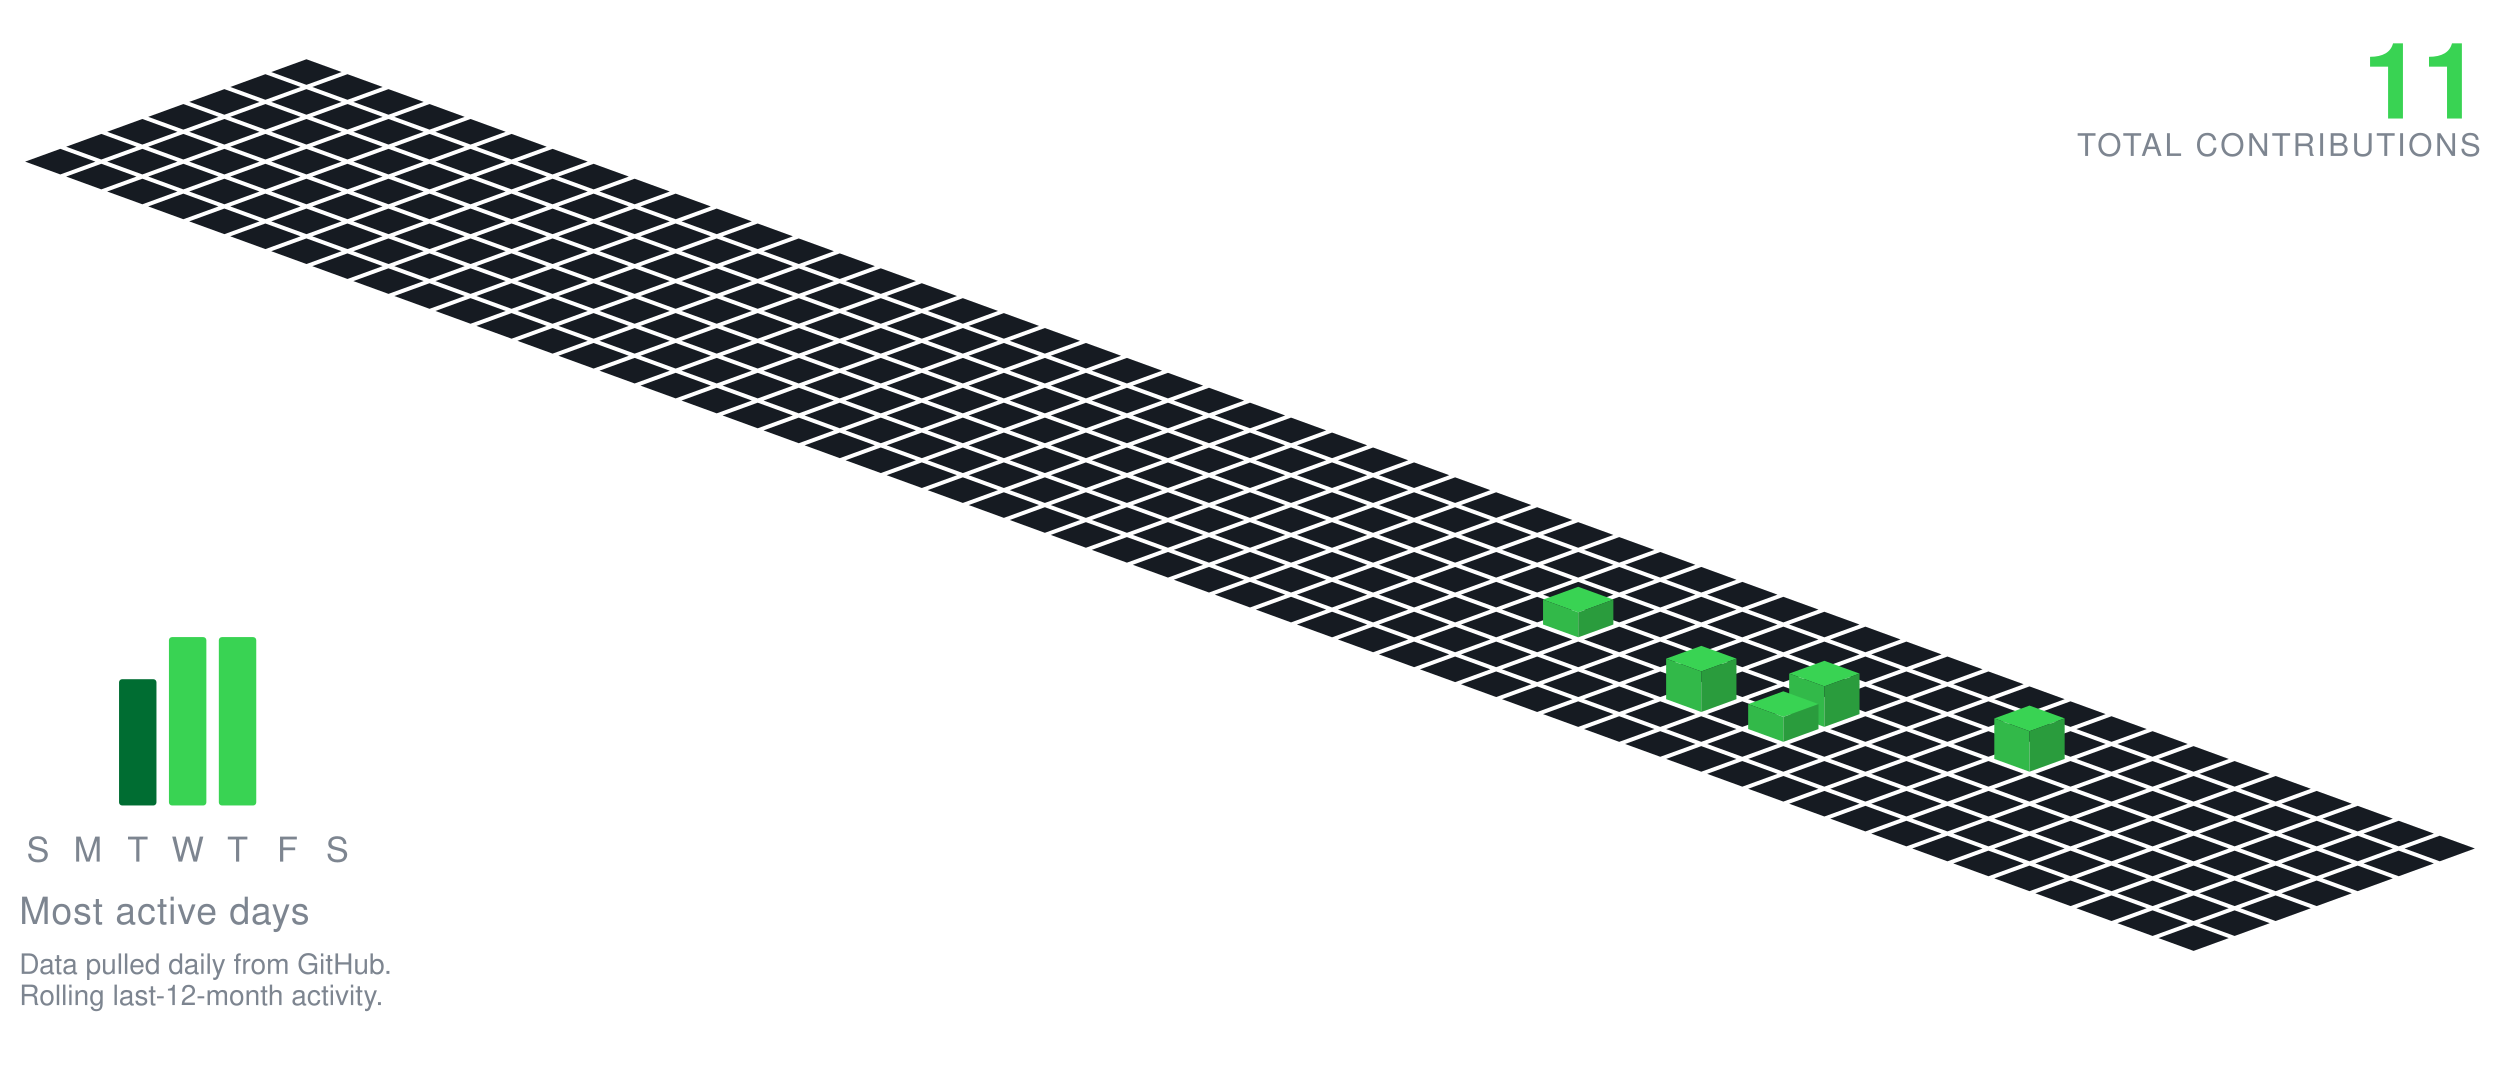
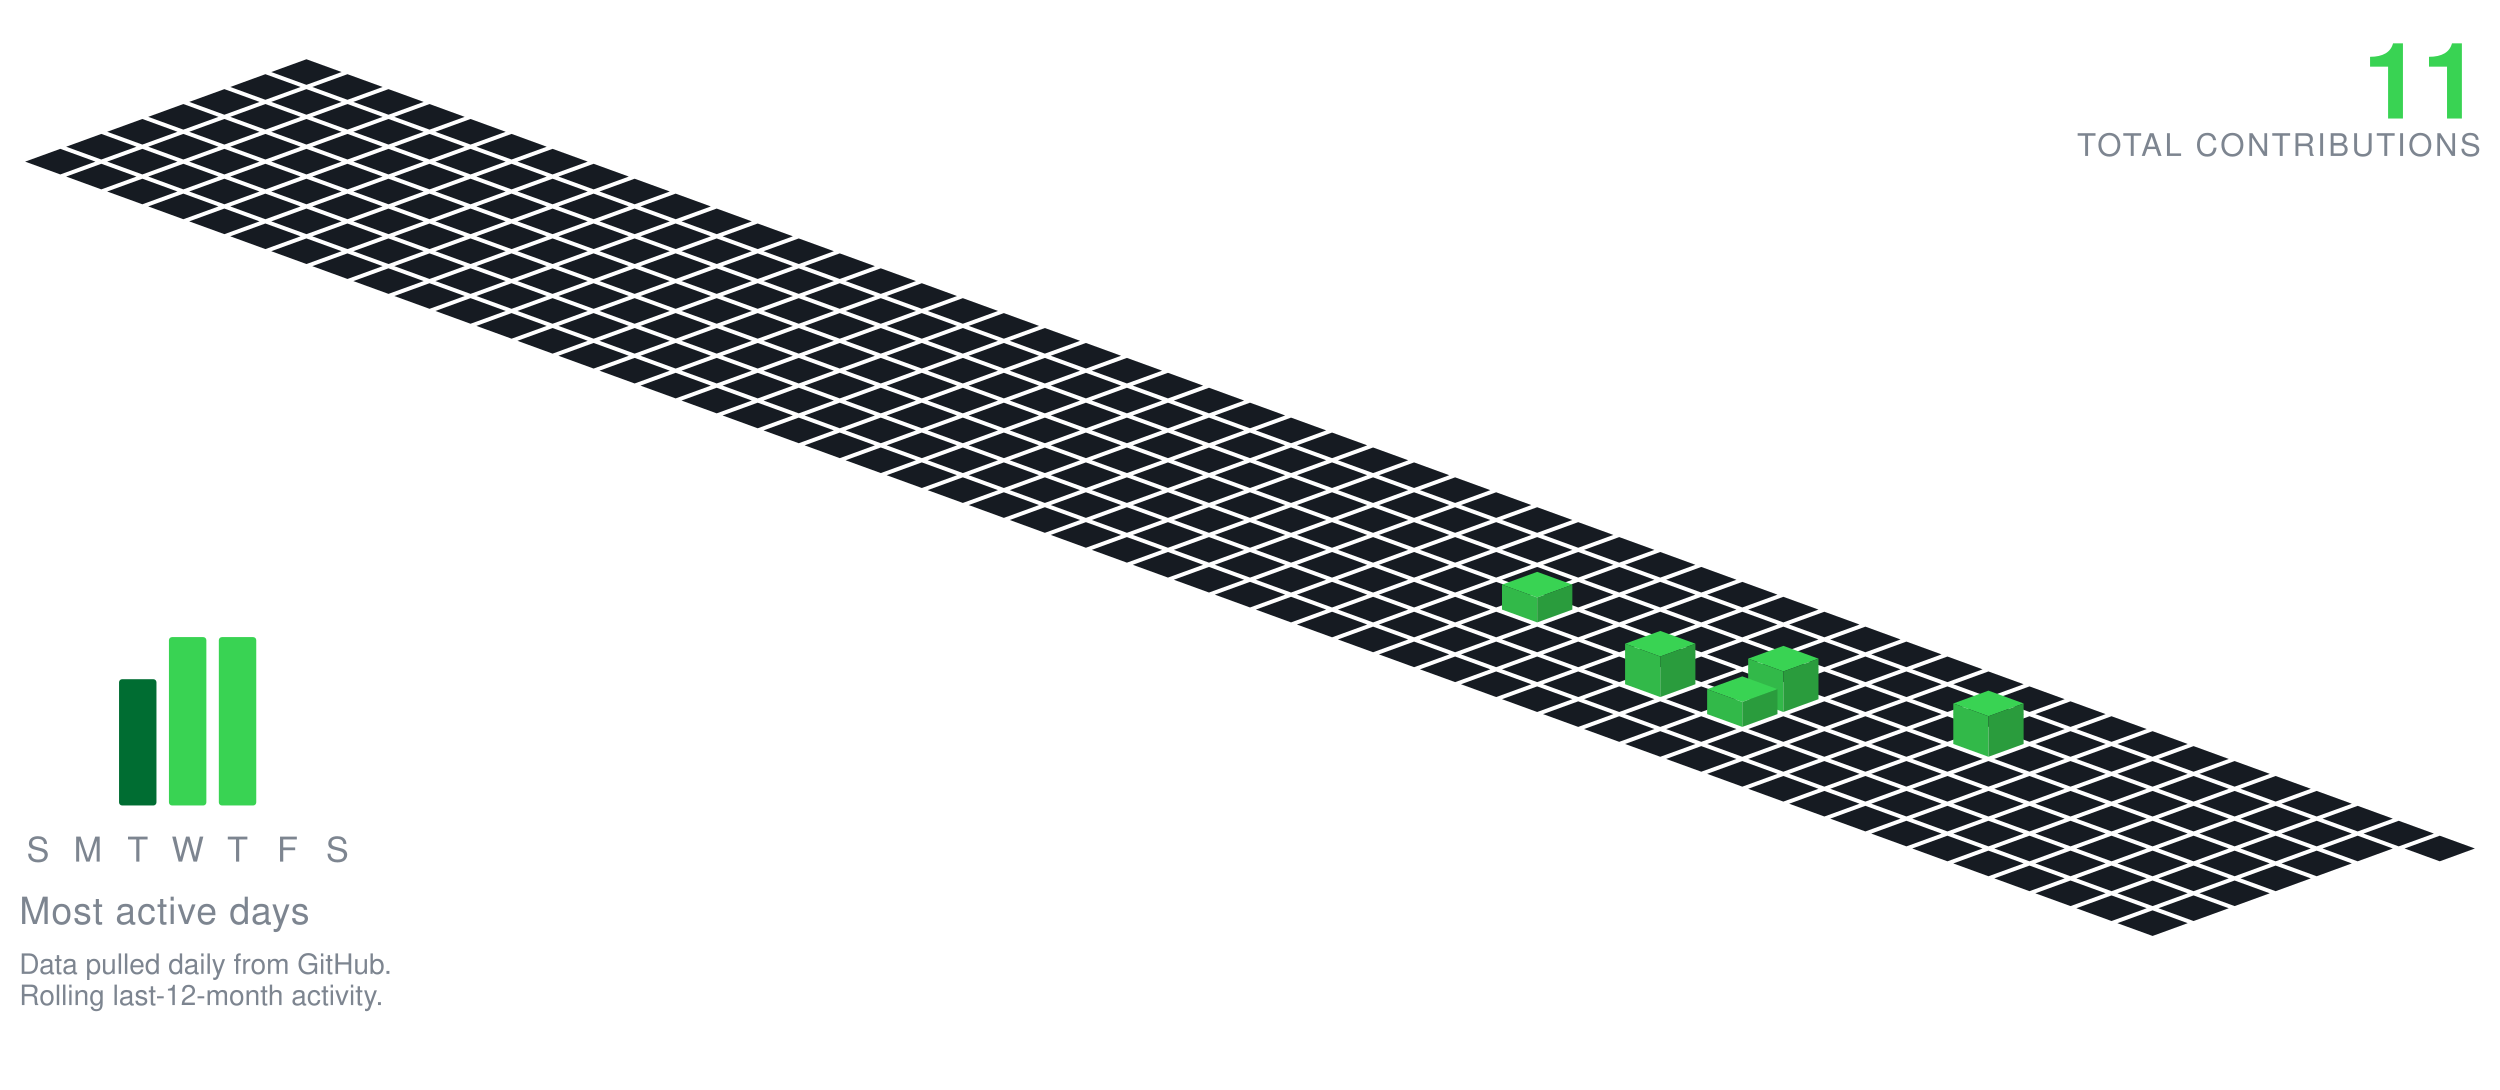
<svg xmlns="http://www.w3.org/2000/svg" viewBox="-98.09 -19.00 801.34 349.30" width="801" height="349">
  <polygon points="0.00,0.00 11.28,4.10 0.00,8.21 -11.28,4.10" fill="#161b22" />
  <polygon points="-13.16,4.79 -1.88,8.89 -13.16,13.00 -24.43,8.89" fill="#161b22" />
  <polygon points="13.16,4.79 24.43,8.89 13.16,13.00 1.88,8.89" fill="#161b22" />
  <polygon points="-26.31,9.58 -15.04,13.68 -26.31,17.79 -37.59,13.68" fill="#161b22" />
  <polygon points="0.00,9.58 11.28,13.68 0.00,17.79 -11.28,13.68" fill="#161b22" />
  <polygon points="26.31,9.58 37.59,13.68 26.31,17.79 15.04,13.68" fill="#161b22" />
  <polygon points="-39.47,14.36 -28.19,18.47 -39.47,22.57 -50.74,18.47" fill="#161b22" />
  <polygon points="-13.16,14.36 -1.88,18.47 -13.16,22.57 -24.43,18.47" fill="#161b22" />
  <polygon points="13.16,14.36 24.43,18.47 13.16,22.57 1.88,18.47" fill="#161b22" />
  <polygon points="39.47,14.36 50.74,18.47 39.47,22.57 28.19,18.47" fill="#161b22" />
  <polygon points="-52.62,19.15 -41.35,23.26 -52.62,27.36 -63.90,23.26" fill="#161b22" />
  <polygon points="-26.31,19.15 -15.04,23.26 -26.31,27.36 -37.59,23.26" fill="#161b22" />
  <polygon points="0.00,19.15 11.28,23.26 0.00,27.36 -11.28,23.26" fill="#161b22" />
  <polygon points="26.31,19.15 37.59,23.26 26.31,27.36 15.04,23.26" fill="#161b22" />
  <polygon points="52.62,19.15 63.90,23.26 52.62,27.36 41.35,23.26" fill="#161b22" />
  <polygon points="-65.78,23.94 -54.50,28.05 -65.78,32.15 -77.05,28.05" fill="#161b22" />
  <polygon points="-39.47,23.94 -28.19,28.05 -39.47,32.15 -50.74,28.05" fill="#161b22" />
  <polygon points="-13.16,23.94 -1.88,28.05 -13.16,32.15 -24.43,28.05" fill="#161b22" />
  <polygon points="13.16,23.94 24.43,28.05 13.16,32.15 1.88,28.05" fill="#161b22" />
  <polygon points="39.47,23.94 50.74,28.05 39.47,32.15 28.19,28.05" fill="#161b22" />
  <polygon points="65.78,23.94 77.05,28.05 65.78,32.15 54.50,28.05" fill="#161b22" />
  <polygon points="-78.93,28.73 -67.66,32.83 -78.93,36.94 -90.21,32.83" fill="#161b22" />
  <polygon points="-52.62,28.73 -41.35,32.83 -52.62,36.94 -63.90,32.83" fill="#161b22" />
  <polygon points="-26.31,28.73 -15.04,32.83 -26.31,36.94 -37.59,32.83" fill="#161b22" />
  <polygon points="0.00,28.73 11.28,32.83 0.00,36.94 -11.28,32.83" fill="#161b22" />
  <polygon points="26.31,28.73 37.59,32.83 26.31,36.94 15.04,32.83" fill="#161b22" />
  <polygon points="52.62,28.73 63.90,32.83 52.62,36.94 41.35,32.83" fill="#161b22" />
  <polygon points="78.93,28.73 90.21,32.83 78.93,36.94 67.66,32.83" fill="#161b22" />
  <polygon points="-65.78,33.52 -54.50,37.62 -65.78,41.73 -77.05,37.62" fill="#161b22" />
  <polygon points="-39.47,33.52 -28.19,37.62 -39.47,41.73 -50.74,37.62" fill="#161b22" />
  <polygon points="-13.16,33.52 -1.88,37.62 -13.16,41.73 -24.43,37.62" fill="#161b22" />
  <polygon points="13.16,33.52 24.43,37.62 13.16,41.73 1.88,37.62" fill="#161b22" />
  <polygon points="39.47,33.52 50.74,37.62 39.47,41.73 28.19,37.62" fill="#161b22" />
  <polygon points="65.78,33.52 77.05,37.62 65.78,41.73 54.50,37.62" fill="#161b22" />
  <polygon points="92.09,33.52 103.37,37.62 92.09,41.73 80.81,37.62" fill="#161b22" />
  <polygon points="-52.62,38.31 -41.35,42.41 -52.62,46.51 -63.90,42.41" fill="#161b22" />
  <polygon points="-26.31,38.31 -15.04,42.41 -26.31,46.51 -37.59,42.41" fill="#161b22" />
  <polygon points="0.00,38.31 11.28,42.41 0.00,46.51 -11.28,42.41" fill="#161b22" />
  <polygon points="26.31,38.31 37.59,42.41 26.31,46.51 15.04,42.41" fill="#161b22" />
  <polygon points="52.62,38.31 63.90,42.41 52.62,46.51 41.35,42.41" fill="#161b22" />
  <polygon points="78.93,38.31 90.21,42.41 78.93,46.51 67.66,42.41" fill="#161b22" />
  <polygon points="105.25,38.31 116.52,42.41 105.25,46.51 93.97,42.41" fill="#161b22" />
  <polygon points="-39.47,43.09 -28.19,47.20 -39.47,51.30 -50.74,47.20" fill="#161b22" />
  <polygon points="-13.16,43.09 -1.88,47.20 -13.16,51.30 -24.43,47.20" fill="#161b22" />
  <polygon points="13.16,43.09 24.43,47.20 13.16,51.30 1.88,47.20" fill="#161b22" />
  <polygon points="39.47,43.09 50.74,47.20 39.47,51.30 28.19,47.20" fill="#161b22" />
  <polygon points="65.78,43.09 77.05,47.20 65.78,51.30 54.50,47.20" fill="#161b22" />
  <polygon points="92.09,43.09 103.37,47.20 92.09,51.30 80.81,47.20" fill="#161b22" />
  <polygon points="118.40,43.09 129.68,47.20 118.40,51.30 107.12,47.20" fill="#161b22" />
  <polygon points="-26.31,47.88 -15.04,51.99 -26.31,56.09 -37.59,51.99" fill="#161b22" />
  <polygon points="0.00,47.88 11.28,51.99 0.00,56.09 -11.28,51.99" fill="#161b22" />
  <polygon points="26.31,47.88 37.59,51.99 26.31,56.09 15.04,51.99" fill="#161b22" />
  <polygon points="52.62,47.88 63.90,51.99 52.62,56.09 41.35,51.99" fill="#161b22" />
  <polygon points="78.93,47.88 90.21,51.99 78.93,56.09 67.66,51.99" fill="#161b22" />
  <polygon points="105.25,47.88 116.52,51.99 105.25,56.09 93.97,51.99" fill="#161b22" />
  <polygon points="131.56,47.88 142.83,51.99 131.56,56.09 120.28,51.99" fill="#161b22" />
  <polygon points="-13.16,52.67 -1.88,56.78 -13.16,60.88 -24.43,56.78" fill="#161b22" />
  <polygon points="13.16,52.67 24.43,56.78 13.16,60.88 1.88,56.78" fill="#161b22" />
  <polygon points="39.47,52.67 50.74,56.78 39.47,60.88 28.19,56.78" fill="#161b22" />
  <polygon points="65.78,52.67 77.05,56.78 65.78,60.88 54.50,56.78" fill="#161b22" />
  <polygon points="92.09,52.67 103.37,56.78 92.09,60.88 80.81,56.78" fill="#161b22" />
  <polygon points="118.40,52.67 129.68,56.78 118.40,60.88 107.12,56.78" fill="#161b22" />
  <polygon points="144.71,52.67 155.99,56.78 144.71,60.88 133.44,56.78" fill="#161b22" />
  <polygon points="0.00,57.46 11.28,61.56 0.00,65.67 -11.28,61.56" fill="#161b22" />
  <polygon points="26.31,57.46 37.59,61.56 26.31,65.67 15.04,61.56" fill="#161b22" />
  <polygon points="52.62,57.46 63.90,61.56 52.62,65.67 41.35,61.56" fill="#161b22" />
  <polygon points="78.93,57.46 90.21,61.56 78.93,65.67 67.66,61.56" fill="#161b22" />
  <polygon points="105.25,57.46 116.52,61.56 105.25,65.67 93.97,61.56" fill="#161b22" />
  <polygon points="131.56,57.46 142.83,61.56 131.56,65.67 120.28,61.56" fill="#161b22" />
  <polygon points="157.87,57.46 169.14,61.56 157.87,65.67 146.59,61.56" fill="#161b22" />
  <polygon points="13.16,62.25 24.43,66.35 13.16,70.46 1.88,66.35" fill="#161b22" />
  <polygon points="39.47,62.25 50.74,66.35 39.47,70.46 28.19,66.35" fill="#161b22" />
  <polygon points="65.78,62.25 77.05,66.35 65.78,70.46 54.50,66.35" fill="#161b22" />
  <polygon points="92.09,62.25 103.37,66.35 92.09,70.46 80.81,66.35" fill="#161b22" />
  <polygon points="118.40,62.25 129.68,66.35 118.40,70.46 107.12,66.35" fill="#161b22" />
  <polygon points="144.71,62.25 155.99,66.35 144.71,70.46 133.44,66.35" fill="#161b22" />
  <polygon points="171.02,62.25 182.30,66.35 171.02,70.46 159.75,66.35" fill="#161b22" />
  <polygon points="26.31,67.04 37.59,71.14 26.31,75.24 15.04,71.14" fill="#161b22" />
  <polygon points="52.62,67.04 63.90,71.14 52.62,75.24 41.35,71.14" fill="#161b22" />
  <polygon points="78.93,67.04 90.21,71.14 78.93,75.24 67.66,71.14" fill="#161b22" />
  <polygon points="105.25,67.04 116.52,71.14 105.25,75.24 93.97,71.14" fill="#161b22" />
  <polygon points="131.56,67.04 142.83,71.14 131.56,75.24 120.28,71.14" fill="#161b22" />
  <polygon points="157.87,67.04 169.14,71.14 157.87,75.24 146.59,71.14" fill="#161b22" />
  <polygon points="184.18,67.04 195.46,71.14 184.18,75.24 172.90,71.14" fill="#161b22" />
  <polygon points="39.47,71.82 50.74,75.93 39.47,80.03 28.19,75.93" fill="#161b22" />
  <polygon points="65.78,71.82 77.05,75.93 65.78,80.03 54.50,75.93" fill="#161b22" />
  <polygon points="92.09,71.82 103.37,75.93 92.09,80.03 80.81,75.93" fill="#161b22" />
  <polygon points="118.40,71.82 129.68,75.93 118.40,80.03 107.12,75.93" fill="#161b22" />
  <polygon points="144.71,71.82 155.99,75.93 144.71,80.03 133.44,75.93" fill="#161b22" />
  <polygon points="171.02,71.82 182.30,75.93 171.02,80.03 159.75,75.93" fill="#161b22" />
  <polygon points="197.34,71.82 208.61,75.93 197.34,80.03 186.06,75.93" fill="#161b22" />
  <polygon points="52.62,76.61 63.90,80.72 52.62,84.82 41.35,80.72" fill="#161b22" />
  <polygon points="78.93,76.61 90.21,80.72 78.93,84.82 67.66,80.72" fill="#161b22" />
  <polygon points="105.25,76.61 116.52,80.72 105.25,84.82 93.97,80.72" fill="#161b22" />
  <polygon points="131.56,76.61 142.83,80.72 131.56,84.82 120.28,80.72" fill="#161b22" />
  <polygon points="157.87,76.61 169.14,80.72 157.87,84.82 146.59,80.72" fill="#161b22" />
  <polygon points="184.18,76.61 195.46,80.72 184.18,84.82 172.90,80.72" fill="#161b22" />
  <polygon points="210.49,76.61 221.77,80.72 210.49,84.82 199.21,80.72" fill="#161b22" />
  <polygon points="65.78,81.40 77.05,85.51 65.78,89.61 54.50,85.51" fill="#161b22" />
  <polygon points="92.09,81.40 103.37,85.51 92.09,89.61 80.81,85.51" fill="#161b22" />
  <polygon points="118.40,81.40 129.68,85.51 118.40,89.61 107.12,85.51" fill="#161b22" />
  <polygon points="144.71,81.40 155.99,85.51 144.71,89.61 133.44,85.51" fill="#161b22" />
  <polygon points="171.02,81.40 182.30,85.51 171.02,89.61 159.75,85.51" fill="#161b22" />
  <polygon points="197.34,81.40 208.61,85.51 197.34,89.61 186.06,85.51" fill="#161b22" />
  <polygon points="223.65,81.40 234.92,85.51 223.65,89.61 212.37,85.51" fill="#161b22" />
  <polygon points="78.93,86.19 90.21,90.29 78.93,94.40 67.66,90.29" fill="#161b22" />
  <polygon points="105.25,86.19 116.52,90.29 105.25,94.40 93.97,90.29" fill="#161b22" />
  <polygon points="131.56,86.19 142.83,90.29 131.56,94.40 120.28,90.29" fill="#161b22" />
  <polygon points="157.87,86.19 169.14,90.29 157.87,94.40 146.59,90.29" fill="#161b22" />
  <polygon points="184.18,86.19 195.46,90.29 184.18,94.40 172.90,90.29" fill="#161b22" />
  <polygon points="210.49,86.19 221.77,90.29 210.49,94.40 199.21,90.29" fill="#161b22" />
  <polygon points="236.80,86.19 248.08,90.29 236.80,94.40 225.53,90.29" fill="#161b22" />
  <polygon points="92.09,90.98 103.37,95.08 92.09,99.19 80.81,95.08" fill="#161b22" />
  <polygon points="118.40,90.98 129.68,95.08 118.40,99.19 107.12,95.08" fill="#161b22" />
  <polygon points="144.71,90.98 155.99,95.08 144.71,99.19 133.44,95.08" fill="#161b22" />
  <polygon points="171.02,90.98 182.30,95.08 171.02,99.19 159.75,95.08" fill="#161b22" />
  <polygon points="197.34,90.98 208.61,95.08 197.34,99.19 186.06,95.08" fill="#161b22" />
  <polygon points="223.65,90.98 234.92,95.08 223.65,99.19 212.37,95.08" fill="#161b22" />
  <polygon points="249.96,90.98 261.23,95.08 249.96,99.19 238.68,95.08" fill="#161b22" />
  <polygon points="105.25,95.77 116.52,99.87 105.25,103.97 93.97,99.87" fill="#161b22" />
  <polygon points="131.56,95.77 142.83,99.87 131.56,103.97 120.28,99.87" fill="#161b22" />
  <polygon points="157.87,95.77 169.14,99.87 157.87,103.97 146.59,99.87" fill="#161b22" />
  <polygon points="184.18,95.77 195.46,99.87 184.18,103.97 172.90,99.87" fill="#161b22" />
  <polygon points="210.49,95.77 221.77,99.87 210.49,103.97 199.21,99.87" fill="#161b22" />
  <polygon points="236.80,95.77 248.08,99.87 236.80,103.97 225.53,99.87" fill="#161b22" />
  <polygon points="263.11,95.77 274.39,99.87 263.11,103.97 251.84,99.87" fill="#161b22" />
  <polygon points="118.40,100.55 129.68,104.66 118.40,108.76 107.12,104.66" fill="#161b22" />
  <polygon points="144.71,100.55 155.99,104.66 144.71,108.76 133.44,104.66" fill="#161b22" />
  <polygon points="171.02,100.55 182.30,104.66 171.02,108.76 159.75,104.66" fill="#161b22" />
  <polygon points="197.34,100.55 208.61,104.66 197.34,108.76 186.06,104.66" fill="#161b22" />
  <polygon points="223.65,100.55 234.92,104.66 223.65,108.76 212.37,104.66" fill="#161b22" />
  <polygon points="249.96,100.55 261.23,104.66 249.96,108.76 238.68,104.66" fill="#161b22" />
  <polygon points="276.27,100.55 287.55,104.66 276.27,108.76 264.99,104.66" fill="#161b22" />
  <polygon points="131.56,105.34 142.83,109.45 131.56,113.55 120.28,109.45" fill="#161b22" />
  <polygon points="157.87,105.34 169.14,109.45 157.87,113.55 146.59,109.45" fill="#161b22" />
  <polygon points="184.18,105.34 195.46,109.45 184.18,113.55 172.90,109.45" fill="#161b22" />
  <polygon points="210.49,105.34 221.77,109.45 210.49,113.55 199.21,109.45" fill="#161b22" />
  <polygon points="236.80,105.34 248.08,109.45 236.80,113.55 225.53,109.45" fill="#161b22" />
  <polygon points="263.11,105.34 274.39,109.45 263.11,113.55 251.84,109.45" fill="#161b22" />
  <polygon points="289.43,105.34 300.70,109.45 289.43,113.55 278.15,109.45" fill="#161b22" />
  <polygon points="144.71,110.13 155.99,114.23 144.71,118.34 133.44,114.23" fill="#161b22" />
  <polygon points="171.02,110.13 182.30,114.23 171.02,118.34 159.75,114.23" fill="#161b22" />
  <polygon points="197.34,110.13 208.61,114.23 197.34,118.34 186.06,114.23" fill="#161b22" />
  <polygon points="223.65,110.13 234.92,114.23 223.65,118.34 212.37,114.23" fill="#161b22" />
  <polygon points="249.96,110.13 261.23,114.23 249.96,118.34 238.68,114.23" fill="#161b22" />
  <polygon points="276.27,110.13 287.55,114.23 276.27,118.34 264.99,114.23" fill="#161b22" />
  <polygon points="302.58,110.13 313.86,114.23 302.58,118.34 291.30,114.23" fill="#161b22" />
  <polygon points="157.87,114.92 169.14,119.02 157.87,123.13 146.59,119.02" fill="#161b22" />
  <polygon points="184.18,114.92 195.46,119.02 184.18,123.13 172.90,119.02" fill="#161b22" />
  <polygon points="210.49,114.92 221.77,119.02 210.49,123.13 199.21,119.02" fill="#161b22" />
  <polygon points="236.80,114.92 248.08,119.02 236.80,123.13 225.53,119.02" fill="#161b22" />
  <polygon points="263.11,114.92 274.39,119.02 263.11,123.13 251.84,119.02" fill="#161b22" />
  <polygon points="289.43,114.92 300.70,119.02 289.43,123.13 278.15,119.02" fill="#161b22" />
  <polygon points="315.74,114.92 327.01,119.02 315.74,123.13 304.46,119.02" fill="#161b22" />
  <polygon points="171.02,119.71 182.30,123.81 171.02,127.92 159.75,123.81" fill="#161b22" />
  <polygon points="197.34,119.71 208.61,123.81 197.34,127.92 186.06,123.81" fill="#161b22" />
  <polygon points="223.65,119.71 234.92,123.81 223.65,127.92 212.37,123.81" fill="#161b22" />
  <polygon points="249.96,119.71 261.23,123.81 249.96,127.92 238.68,123.81" fill="#161b22" />
  <polygon points="276.27,119.71 287.55,123.81 276.27,127.92 264.99,123.81" fill="#161b22" />
  <polygon points="302.58,119.71 313.86,123.81 302.58,127.92 291.30,123.81" fill="#161b22" />
  <polygon points="328.89,119.71 340.17,123.81 328.89,127.92 317.62,123.81" fill="#161b22" />
  <polygon points="184.18,124.50 195.46,128.60 184.18,132.70 172.90,128.60" fill="#161b22" />
  <polygon points="210.49,124.50 221.77,128.60 210.49,132.70 199.21,128.60" fill="#161b22" />
  <polygon points="236.80,124.50 248.08,128.60 236.80,132.70 225.53,128.60" fill="#161b22" />
  <polygon points="263.11,124.50 274.39,128.60 263.11,132.70 251.84,128.60" fill="#161b22" />
  <polygon points="289.43,124.50 300.70,128.60 289.43,132.70 278.15,128.60" fill="#161b22" />
  <polygon points="315.74,124.50 327.01,128.60 315.74,132.70 304.46,128.60" fill="#161b22" />
  <polygon points="342.05,124.50 353.32,128.60 342.05,132.70 330.77,128.60" fill="#161b22" />
  <polygon points="197.34,129.28 208.61,133.39 197.34,137.49 186.06,133.39" fill="#161b22" />
  <polygon points="223.65,129.28 234.92,133.39 223.65,137.49 212.37,133.39" fill="#161b22" />
  <polygon points="249.96,129.28 261.23,133.39 249.96,137.49 238.68,133.39" fill="#161b22" />
  <polygon points="276.27,129.28 287.55,133.39 276.27,137.49 264.99,133.39" fill="#161b22" />
  <polygon points="302.58,129.28 313.86,133.39 302.58,137.49 291.30,133.39" fill="#161b22" />
  <polygon points="328.89,129.28 340.17,133.39 328.89,137.49 317.62,133.39" fill="#161b22" />
  <polygon points="355.20,129.28 366.48,133.39 355.20,137.49 343.93,133.39" fill="#161b22" />
  <polygon points="210.49,134.07 221.77,138.18 210.49,142.28 199.21,138.18" fill="#161b22" />
  <polygon points="236.80,134.07 248.08,138.18 236.80,142.28 225.53,138.18" fill="#161b22" />
  <polygon points="263.11,134.07 274.39,138.18 263.11,142.28 251.84,138.18" fill="#161b22" />
  <polygon points="289.43,134.07 300.70,138.18 289.43,142.28 278.15,138.18" fill="#161b22" />
  <polygon points="315.74,134.07 327.01,138.18 315.74,142.28 304.46,138.18" fill="#161b22" />
  <polygon points="342.05,134.07 353.32,138.18 342.05,142.28 330.77,138.18" fill="#161b22" />
  <polygon points="368.36,134.07 379.64,138.18 368.36,142.28 357.08,138.18" fill="#161b22" />
  <polygon points="223.65,138.86 234.92,142.96 223.65,147.07 212.37,142.96" fill="#161b22" />
  <polygon points="249.96,138.86 261.23,142.96 249.96,147.07 238.68,142.96" fill="#161b22" />
  <polygon points="276.27,138.86 287.55,142.96 276.27,147.07 264.99,142.96" fill="#161b22" />
  <polygon points="302.58,138.86 313.86,142.96 302.58,147.07 291.30,142.96" fill="#161b22" />
  <polygon points="328.89,138.86 340.17,142.96 328.89,147.07 317.62,142.96" fill="#161b22" />
  <polygon points="355.20,138.86 366.48,142.96 355.20,147.07 343.93,142.96" fill="#161b22" />
  <polygon points="381.52,138.86 392.79,142.96 381.52,147.07 370.24,142.96" fill="#161b22" />
  <polygon points="236.80,143.65 248.08,147.75 236.80,151.86 225.53,147.75" fill="#161b22" />
  <polygon points="263.11,143.65 274.39,147.75 263.11,151.86 251.84,147.75" fill="#161b22" />
  <polygon points="289.43,143.65 300.70,147.75 289.43,151.86 278.15,147.75" fill="#161b22" />
  <polygon points="315.74,143.65 327.01,147.75 315.74,151.86 304.46,147.75" fill="#161b22" />
  <polygon points="342.05,143.65 353.32,147.75 342.05,151.86 330.77,147.75" fill="#161b22" />
  <polygon points="368.36,143.65 379.64,147.75 368.36,151.86 357.08,147.75" fill="#161b22" />
  <polygon points="394.67,143.65 405.95,147.75 394.67,151.86 383.39,147.75" fill="#161b22" />
  <polygon points="249.96,148.44 261.23,152.54 249.96,156.65 238.68,152.54" fill="#161b22" />
  <polygon points="276.27,148.44 287.55,152.54 276.27,156.65 264.99,152.54" fill="#161b22" />
  <polygon points="302.58,148.44 313.86,152.54 302.58,156.65 291.30,152.54" fill="#161b22" />
  <polygon points="328.89,148.44 340.17,152.54 328.89,156.65 317.62,152.54" fill="#161b22" />
  <polygon points="355.20,148.44 366.48,152.54 355.20,156.65 343.93,152.54" fill="#161b22" />
  <polygon points="381.52,148.44 392.79,152.54 381.52,156.65 370.24,152.54" fill="#161b22" />
  <polygon points="407.83,148.44 419.10,152.54 407.83,156.65 396.55,152.54" fill="#161b22" />
  <polygon points="263.11,153.23 274.39,157.33 263.11,161.43 251.84,157.33" fill="#161b22" />
  <polygon points="289.43,153.23 300.70,157.33 289.43,161.43 278.15,157.33" fill="#161b22" />
  <polygon points="315.74,153.23 327.01,157.33 315.74,161.43 304.46,157.33" fill="#161b22" />
  <polygon points="342.05,153.23 353.32,157.33 342.05,161.43 330.77,157.33" fill="#161b22" />
  <polygon points="368.36,153.23 379.64,157.33 368.36,161.43 357.08,157.33" fill="#161b22" />
  <polygon points="394.67,153.23 405.95,157.33 394.67,161.43 383.39,157.33" fill="#161b22" />
  <polygon points="420.98,153.23 432.26,157.33 420.98,161.43 409.71,157.33" fill="#161b22" />
  <polygon points="276.27,158.01 287.55,162.12 276.27,166.22 264.99,162.12" fill="#161b22" />
  <polygon points="302.58,158.01 313.86,162.12 302.58,166.22 291.30,162.12" fill="#161b22" />
  <polygon points="328.89,158.01 340.17,162.12 328.89,166.22 317.62,162.12" fill="#161b22" />
  <polygon points="355.20,158.01 366.48,162.12 355.20,166.22 343.93,162.12" fill="#161b22" />
  <polygon points="381.52,158.01 392.79,162.12 381.52,166.22 370.24,162.12" fill="#161b22" />
  <polygon points="407.83,158.01 419.10,162.12 407.83,166.22 396.55,162.12" fill="#161b22" />
  <polygon points="434.14,158.01 445.41,162.12 434.14,166.22 422.86,162.12" fill="#161b22" />
  <polygon points="289.43,162.80 300.70,166.91 289.43,171.01 278.15,166.91" fill="#161b22" />
  <polygon points="315.74,162.80 327.01,166.91 315.74,171.01 304.46,166.91" fill="#161b22" />
  <polygon points="342.05,162.80 353.32,166.91 342.05,171.01 330.77,166.91" fill="#161b22" />
  <polygon points="368.36,162.80 379.64,166.91 368.36,171.01 357.08,166.91" fill="#161b22" />
  <polygon points="394.67,162.80 405.95,166.91 394.67,171.01 383.39,166.91" fill="#161b22" />
  <polygon points="420.98,162.80 432.26,166.91 420.98,171.01 409.71,166.91" fill="#161b22" />
  <polygon points="447.29,162.80 458.57,166.91 447.29,171.01 436.02,166.91" fill="#161b22" />
  <polygon points="302.58,167.59 313.86,171.69 302.58,175.80 291.30,171.69" fill="#161b22" />
  <polygon points="328.89,167.59 340.17,171.69 328.89,175.80 317.62,171.69" fill="#161b22" />
  <polygon points="355.20,167.59 366.48,171.69 355.20,175.80 343.93,171.69" fill="#161b22" />
  <polygon points="381.52,167.59 392.79,171.69 381.52,175.80 370.24,171.69" fill="#161b22" />
  <polygon points="407.83,167.59 419.10,171.69 407.83,175.80 396.55,171.69" fill="#161b22" />
  <polygon points="434.14,167.59 445.41,171.69 434.14,175.80 422.86,171.69" fill="#161b22" />
  <polygon points="460.45,167.59 471.73,171.69 460.45,175.80 449.17,171.69" fill="#161b22" />
  <polygon points="315.74,172.38 327.01,176.48 315.74,180.59 304.46,176.48" fill="#161b22" />
  <polygon points="342.05,172.38 353.32,176.48 342.05,180.59 330.77,176.48" fill="#161b22" />
  <polygon points="368.36,172.38 379.64,176.48 368.36,180.59 357.08,176.48" fill="#161b22" />
-   <polygon points="394.67,172.38 405.95,176.48 394.67,180.59 383.39,176.48" fill="#161b22" />
  <polygon points="420.98,172.38 432.26,176.48 420.98,180.59 409.71,176.48" fill="#161b22" />
  <polygon points="447.29,172.38 458.57,176.48 447.29,180.59 436.02,176.48" fill="#161b22" />
  <polygon points="473.61,172.38 484.88,176.48 473.61,180.59 462.33,176.48" fill="#161b22" />
+   <polygon points="394.67,164.38 405.95,168.48 394.67,172.59 383.39,168.48" fill="#39d353" />
+   <polygon points="383.39,176.48 383.39,168.48 394.67,172.59 394.67,180.59" fill="#32b949" />
+   <polygon points="394.67,180.59 394.67,172.59 405.95,168.48 405.95,176.48" fill="#2a9c3d" />
  <polygon points="328.89,177.17 340.17,181.27 328.89,185.37 317.62,181.27" fill="#161b22" />
  <polygon points="355.20,177.17 366.48,181.27 355.20,185.37 343.93,181.27" fill="#161b22" />
  <polygon points="381.52,177.17 392.79,181.27 381.52,185.37 370.24,181.27" fill="#161b22" />
+   <polygon points="407.83,177.17 419.10,181.27 407.83,185.37 396.55,181.27" fill="#161b22" />
  <polygon points="434.14,177.17 445.41,181.27 434.14,185.37 422.86,181.27" fill="#161b22" />
  <polygon points="460.45,177.17 471.73,181.27 460.45,185.37 449.17,181.27" fill="#161b22" />
  <polygon points="486.76,177.17 498.04,181.27 486.76,185.37 475.48,181.27" fill="#161b22" />
-   <polygon points="407.83,169.17 419.10,173.27 407.83,177.37 396.55,173.27" fill="#39d353" />
-   <polygon points="396.55,181.27 396.55,173.27 407.83,177.37 407.83,185.37" fill="#32b949" />
-   <polygon points="407.83,185.37 407.83,177.37 419.10,173.27 419.10,181.27" fill="#2a9c3d" />
  <polygon points="342.05,181.95 353.32,186.06 342.05,190.16 330.77,186.06" fill="#161b22" />
  <polygon points="368.36,181.95 379.64,186.06 368.36,190.16 357.08,186.06" fill="#161b22" />
  <polygon points="394.67,181.95 405.95,186.06 394.67,190.16 383.39,186.06" fill="#161b22" />
  <polygon points="420.98,181.95 432.26,186.06 420.98,190.16 409.71,186.06" fill="#161b22" />
  <polygon points="447.29,181.95 458.57,186.06 447.29,190.16 436.02,186.06" fill="#161b22" />
  <polygon points="473.61,181.95 484.88,186.06 473.61,190.16 462.33,186.06" fill="#161b22" />
  <polygon points="499.92,181.95 511.19,186.06 499.92,190.16 488.64,186.06" fill="#161b22" />
  <polygon points="355.20,186.74 366.48,190.85 355.20,194.95 343.93,190.85" fill="#161b22" />
  <polygon points="381.52,186.74 392.79,190.85 381.52,194.95 370.24,190.85" fill="#161b22" />
  <polygon points="407.83,186.74 419.10,190.85 407.83,194.95 396.55,190.85" fill="#161b22" />
  <polygon points="434.14,186.74 445.41,190.85 434.14,194.95 422.86,190.85" fill="#161b22" />
  <polygon points="460.45,186.74 471.73,190.85 460.45,194.95 449.17,190.85" fill="#161b22" />
  <polygon points="486.76,186.74 498.04,190.85 486.76,194.95 475.48,190.85" fill="#161b22" />
  <polygon points="513.07,186.74 524.35,190.85 513.07,194.95 501.80,190.85" fill="#161b22" />
  <polygon points="368.36,191.53 379.64,195.64 368.36,199.74 357.08,195.64" fill="#161b22" />
  <polygon points="394.67,191.53 405.95,195.64 394.67,199.74 383.39,195.64" fill="#161b22" />
  <polygon points="420.98,191.53 432.26,195.64 420.98,199.74 409.71,195.64" fill="#161b22" />
  <polygon points="447.29,191.53 458.57,195.64 447.29,199.74 436.02,195.64" fill="#161b22" />
  <polygon points="473.61,191.53 484.88,195.64 473.61,199.74 462.33,195.64" fill="#161b22" />
  <polygon points="499.92,191.53 511.19,195.64 499.92,199.74 488.64,195.64" fill="#161b22" />
  <polygon points="526.23,191.53 537.50,195.64 526.23,199.74 514.95,195.64" fill="#161b22" />
  <polygon points="381.52,196.32 392.79,200.42 381.52,204.53 370.24,200.42" fill="#161b22" />
  <polygon points="407.83,196.32 419.10,200.42 407.83,204.53 396.55,200.42" fill="#161b22" />
-   <polygon points="434.14,196.32 445.41,200.42 434.14,204.53 422.86,200.42" fill="#161b22" />
  <polygon points="460.45,196.32 471.73,200.42 460.45,204.53 449.17,200.42" fill="#161b22" />
  <polygon points="486.76,196.32 498.04,200.42 486.76,204.53 475.48,200.42" fill="#161b22" />
  <polygon points="513.07,196.32 524.35,200.42 513.07,204.53 501.80,200.42" fill="#161b22" />
  <polygon points="539.38,196.32 550.66,200.42 539.38,204.53 528.11,200.42" fill="#161b22" />
+   <polygon points="434.14,183.32 445.41,187.42 434.14,191.53 422.86,187.42" fill="#39d353" />
+   <polygon points="422.86,200.42 422.86,187.42 434.14,191.53 434.14,204.53" fill="#32b949" />
+   <polygon points="434.14,204.53 434.14,191.53 445.41,187.42 445.41,200.42" fill="#2a9c3d" />
  <polygon points="394.67,201.11 405.95,205.21 394.67,209.32 383.39,205.21" fill="#161b22" />
  <polygon points="420.98,201.11 432.26,205.21 420.98,209.32 409.71,205.21" fill="#161b22" />
-   <polygon points="473.61,201.11 484.88,205.21 473.61,209.32 462.33,205.21" fill="#161b22" />
+   <polygon points="447.29,201.11 458.57,205.21 447.29,209.32 436.02,205.21" fill="#161b22" />
  <polygon points="499.92,201.11 511.19,205.21 499.92,209.32 488.64,205.21" fill="#161b22" />
  <polygon points="526.23,201.11 537.50,205.21 526.23,209.32 514.95,205.21" fill="#161b22" />
  <polygon points="552.54,201.11 563.82,205.21 552.54,209.32 541.26,205.21" fill="#161b22" />
-   <polygon points="447.29,188.11 458.57,192.21 447.29,196.32 436.02,192.21" fill="#39d353" />
-   <polygon points="436.02,205.21 436.02,192.21 447.29,196.32 447.29,209.32" fill="#32b949" />
-   <polygon points="447.29,209.32 447.29,196.32 458.57,192.21 458.57,205.21" fill="#2a9c3d" />
+   <polygon points="473.61,188.11 484.88,192.21 473.61,196.32 462.33,192.21" fill="#39d353" />
+   <polygon points="462.33,205.21 462.33,192.21 473.61,196.32 473.61,209.32" fill="#32b949" />
+   <polygon points="473.61,209.32 473.61,196.32 484.88,192.21 484.88,205.21" fill="#2a9c3d" />
  <polygon points="407.83,205.90 419.10,210.00 407.83,214.10 396.55,210.00" fill="#161b22" />
  <polygon points="434.14,205.90 445.41,210.00 434.14,214.10 422.86,210.00" fill="#161b22" />
-   <polygon points="460.45,205.90 471.73,210.00 460.45,214.10 449.17,210.00" fill="#161b22" />
+   <polygon points="486.76,205.90 498.04,210.00 486.76,214.10 475.48,210.00" fill="#161b22" />
  <polygon points="513.07,205.90 524.35,210.00 513.07,214.10 501.80,210.00" fill="#161b22" />
  <polygon points="539.38,205.90 550.66,210.00 539.38,214.10 528.11,210.00" fill="#161b22" />
  <polygon points="565.69,205.90 576.97,210.00 565.69,214.10 554.42,210.00" fill="#161b22" />
-   <polygon points="486.76,192.90 498.04,197.00 486.76,201.10 475.48,197.00" fill="#39d353" />
-   <polygon points="475.48,210.00 475.48,197.00 486.76,201.10 486.76,214.10" fill="#32b949" />
-   <polygon points="486.76,214.10 486.76,201.10 498.04,197.00 498.04,210.00" fill="#2a9c3d" />
+   <polygon points="460.45,197.90 471.73,202.00 460.45,206.10 449.17,202.00" fill="#39d353" />
+   <polygon points="449.17,210.00 449.17,202.00 460.45,206.10 460.45,214.10" fill="#32b949" />
+   <polygon points="460.45,214.10 460.45,206.10 471.73,202.00 471.73,210.00" fill="#2a9c3d" />
  <polygon points="420.98,210.68 432.26,214.79 420.98,218.89 409.71,214.79" fill="#161b22" />
  <polygon points="447.29,210.68 458.57,214.79 447.29,218.89 436.02,214.79" fill="#161b22" />
+   <polygon points="473.61,210.68 484.88,214.79 473.61,218.89 462.33,214.79" fill="#161b22" />
  <polygon points="499.92,210.68 511.19,214.79 499.92,218.89 488.64,214.79" fill="#161b22" />
  <polygon points="526.23,210.68 537.50,214.79 526.23,218.89 514.95,214.79" fill="#161b22" />
  <polygon points="552.54,210.68 563.82,214.79 552.54,218.89 541.26,214.79" fill="#161b22" />
  <polygon points="578.85,210.68 590.13,214.79 578.85,218.89 567.57,214.79" fill="#161b22" />
-   <polygon points="473.61,202.68 484.88,206.79 473.61,210.89 462.33,206.79" fill="#39d353" />
-   <polygon points="462.33,214.79 462.33,206.79 473.61,210.89 473.61,218.89" fill="#32b949" />
-   <polygon points="473.61,218.89 473.61,210.89 484.88,206.79 484.88,214.79" fill="#2a9c3d" />
  <polygon points="434.14,215.47 445.41,219.58 434.14,223.68 422.86,219.58" fill="#161b22" />
  <polygon points="460.45,215.47 471.73,219.58 460.45,223.68 449.17,219.58" fill="#161b22" />
  <polygon points="486.76,215.47 498.04,219.58 486.76,223.68 475.48,219.58" fill="#161b22" />
  <polygon points="513.07,215.47 524.35,219.58 513.07,223.68 501.80,219.58" fill="#161b22" />
-   <polygon points="539.38,215.47 550.66,219.58 539.38,223.68 528.11,219.58" fill="#161b22" />
  <polygon points="565.69,215.47 576.97,219.58 565.69,223.68 554.42,219.58" fill="#161b22" />
  <polygon points="592.01,215.47 603.28,219.58 592.01,223.68 580.73,219.58" fill="#161b22" />
+   <polygon points="539.38,202.47 550.66,206.58 539.38,210.68 528.11,206.58" fill="#39d353" />
+   <polygon points="528.11,219.58 528.11,206.58 539.38,210.68 539.38,223.68" fill="#32b949" />
+   <polygon points="539.38,223.68 539.38,210.68 550.66,206.58 550.66,219.58" fill="#2a9c3d" />
  <polygon points="447.29,220.26 458.57,224.37 447.29,228.47 436.02,224.37" fill="#161b22" />
  <polygon points="473.61,220.26 484.88,224.37 473.61,228.47 462.33,224.37" fill="#161b22" />
  <polygon points="499.92,220.26 511.19,224.37 499.92,228.47 488.64,224.37" fill="#161b22" />
  <polygon points="526.23,220.26 537.50,224.37 526.23,228.47 514.95,224.37" fill="#161b22" />
+   <polygon points="552.54,220.26 563.82,224.37 552.54,228.47 541.26,224.37" fill="#161b22" />
  <polygon points="578.85,220.26 590.13,224.37 578.85,228.47 567.57,224.37" fill="#161b22" />
  <polygon points="605.16,220.26 616.44,224.37 605.16,228.47 593.89,224.37" fill="#161b22" />
-   <polygon points="552.54,207.26 563.82,211.37 552.54,215.47 541.26,211.37" fill="#39d353" />
-   <polygon points="541.26,224.37 541.26,211.37 552.54,215.47 552.54,228.47" fill="#32b949" />
-   <polygon points="552.54,228.47 552.54,215.47 563.82,211.37 563.82,224.37" fill="#2a9c3d" />
  <polygon points="460.45,225.05 471.73,229.15 460.45,233.26 449.17,229.15" fill="#161b22" />
  <polygon points="486.76,225.05 498.04,229.15 486.76,233.26 475.48,229.15" fill="#161b22" />
  <polygon points="513.07,225.05 524.35,229.15 513.07,233.26 501.80,229.15" fill="#161b22" />
  <polygon points="539.38,225.05 550.66,229.15 539.38,233.26 528.11,229.15" fill="#161b22" />
  <polygon points="565.69,225.05 576.97,229.15 565.69,233.26 554.42,229.15" fill="#161b22" />
  <polygon points="592.01,225.05 603.28,229.15 592.01,233.26 580.73,229.15" fill="#161b22" />
  <polygon points="618.32,225.05 629.59,229.15 618.32,233.26 607.04,229.15" fill="#161b22" />
  <polygon points="473.61,229.84 484.88,233.94 473.61,238.05 462.33,233.94" fill="#161b22" />
  <polygon points="499.92,229.84 511.19,233.94 499.92,238.05 488.64,233.94" fill="#161b22" />
  <polygon points="526.23,229.84 537.50,233.94 526.23,238.05 514.95,233.94" fill="#161b22" />
  <polygon points="552.54,229.84 563.82,233.94 552.54,238.05 541.26,233.94" fill="#161b22" />
  <polygon points="578.85,229.84 590.13,233.94 578.85,238.05 567.57,233.94" fill="#161b22" />
  <polygon points="605.16,229.84 616.44,233.94 605.16,238.05 593.89,233.94" fill="#161b22" />
  <polygon points="631.47,229.84 642.75,233.94 631.47,238.05 620.20,233.94" fill="#161b22" />
  <polygon points="486.76,234.63 498.04,238.73 486.76,242.83 475.48,238.73" fill="#161b22" />
  <polygon points="513.07,234.63 524.35,238.73 513.07,242.83 501.80,238.73" fill="#161b22" />
  <polygon points="539.38,234.63 550.66,238.73 539.38,242.83 528.11,238.73" fill="#161b22" />
  <polygon points="565.69,234.63 576.97,238.73 565.69,242.83 554.42,238.73" fill="#161b22" />
  <polygon points="592.01,234.63 603.28,238.73 592.01,242.83 580.73,238.73" fill="#161b22" />
  <polygon points="618.32,234.63 629.59,238.73 618.32,242.83 607.04,238.73" fill="#161b22" />
  <polygon points="644.63,234.63 655.91,238.73 644.63,242.83 633.35,238.73" fill="#161b22" />
  <polygon points="499.92,239.41 511.19,243.52 499.92,247.62 488.64,243.52" fill="#161b22" />
  <polygon points="526.23,239.41 537.50,243.52 526.23,247.62 514.95,243.52" fill="#161b22" />
  <polygon points="552.54,239.41 563.82,243.52 552.54,247.62 541.26,243.52" fill="#161b22" />
  <polygon points="578.85,239.41 590.13,243.52 578.85,247.62 567.57,243.52" fill="#161b22" />
  <polygon points="605.16,239.41 616.44,243.52 605.16,247.62 593.89,243.52" fill="#161b22" />
  <polygon points="631.47,239.41 642.75,243.52 631.47,247.62 620.20,243.52" fill="#161b22" />
  <polygon points="657.78,239.41 669.06,243.52 657.78,247.62 646.51,243.52" fill="#161b22" />
  <polygon points="513.07,244.20 524.35,248.31 513.07,252.41 501.80,248.31" fill="#161b22" />
  <polygon points="539.38,244.20 550.66,248.31 539.38,252.41 528.11,248.31" fill="#161b22" />
  <polygon points="565.69,244.20 576.97,248.31 565.69,252.41 554.42,248.31" fill="#161b22" />
  <polygon points="592.01,244.20 603.28,248.31 592.01,252.41 580.73,248.31" fill="#161b22" />
  <polygon points="618.32,244.20 629.59,248.31 618.32,252.41 607.04,248.31" fill="#161b22" />
  <polygon points="644.63,244.20 655.91,248.31 644.63,252.41 633.35,248.31" fill="#161b22" />
  <polygon points="670.94,244.20 682.22,248.31 670.94,252.41 659.66,248.31" fill="#161b22" />
  <polygon points="526.23,248.99 537.50,253.09 526.23,257.20 514.95,253.09" fill="#161b22" />
  <polygon points="552.54,248.99 563.82,253.09 552.54,257.20 541.26,253.09" fill="#161b22" />
  <polygon points="578.85,248.99 590.13,253.09 578.85,257.20 567.57,253.09" fill="#161b22" />
  <polygon points="605.16,248.99 616.44,253.09 605.16,257.20 593.89,253.09" fill="#161b22" />
  <polygon points="631.47,248.99 642.75,253.09 631.47,257.20 620.20,253.09" fill="#161b22" />
  <polygon points="657.78,248.99 669.06,253.09 657.78,257.20 646.51,253.09" fill="#161b22" />
  <polygon points="684.10,248.99 695.37,253.09 684.10,257.20 672.82,253.09" fill="#161b22" />
  <polygon points="539.38,253.78 550.66,257.88 539.38,261.99 528.11,257.88" fill="#161b22" />
  <polygon points="565.69,253.78 576.97,257.88 565.69,261.99 554.42,257.88" fill="#161b22" />
  <polygon points="592.01,253.78 603.28,257.88 592.01,261.99 580.73,257.88" fill="#161b22" />
  <polygon points="618.32,253.78 629.59,257.88 618.32,261.99 607.04,257.88" fill="#161b22" />
  <polygon points="644.63,253.78 655.91,257.88 644.63,261.99 633.35,257.88" fill="#161b22" />
-   <polygon points="670.94,253.78 682.22,257.88 670.94,261.99 659.66,257.88" fill="#161b22" />
  <polygon points="552.54,258.57 563.82,262.67 552.54,266.78 541.26,262.67" fill="#161b22" />
  <polygon points="578.85,258.57 590.13,262.67 578.85,266.78 567.57,262.67" fill="#161b22" />
  <polygon points="605.16,258.57 616.44,262.67 605.16,266.78 593.89,262.67" fill="#161b22" />
  <polygon points="631.47,258.57 642.75,262.67 631.47,266.78 620.20,262.67" fill="#161b22" />
-   <polygon points="657.78,258.57 669.06,262.67 657.78,266.78 646.51,262.67" fill="#161b22" />
  <polygon points="565.69,263.36 576.97,267.46 565.69,271.56 554.42,267.46" fill="#161b22" />
  <polygon points="592.01,263.36 603.28,267.46 592.01,271.56 580.73,267.46" fill="#161b22" />
  <polygon points="618.32,263.36 629.59,267.46 618.32,271.56 607.04,267.46" fill="#161b22" />
-   <polygon points="644.63,263.36 655.91,267.46 644.63,271.56 633.35,267.46" fill="#161b22" />
  <polygon points="578.85,268.14 590.13,272.25 578.85,276.35 567.57,272.25" fill="#161b22" />
  <polygon points="605.16,268.14 616.44,272.25 605.16,276.35 593.89,272.25" fill="#161b22" />
-   <polygon points="631.47,268.14 642.75,272.25 631.47,276.35 620.20,272.25" fill="#161b22" />
  <polygon points="592.01,272.93 603.28,277.04 592.01,281.14 580.73,277.04" fill="#161b22" />
-   <polygon points="618.32,272.93 629.59,277.04 618.32,281.14 607.04,277.04" fill="#161b22" />
-   <polygon points="605.16,277.72 616.44,281.82 605.16,285.93 593.89,281.82" fill="#161b22" />
  <text x="697.25" y="19.00" text-anchor="end" font-family="-apple-system, BlinkMacSystemFont, &quot;Segoe UI&quot;, Helvetica, Arial, sans-serif" font-size="34" font-weight="700" fill="#39d353">11</text>
  <text x="697.25" y="31.00" text-anchor="end" font-family="-apple-system, BlinkMacSystemFont, &quot;Segoe UI&quot;, Helvetica, Arial, sans-serif" font-size="10" fill="#7d8590" letter-spacing="0.8">TOTAL CONTRIBUTIONS</text>
  <rect x="-92.09" y="239.30" width="12" height="0.00" rx="1" fill="#006d32" />
  <text x="-86.09" y="257.30" text-anchor="middle" font-family="-apple-system, BlinkMacSystemFont, &quot;Segoe UI&quot;, Helvetica, Arial, sans-serif" font-size="11" fill="#7d8590">S</text>
  <rect x="-76.09" y="239.30" width="12" height="0.00" rx="1" fill="#006d32" />
  <text x="-70.09" y="257.30" text-anchor="middle" font-family="-apple-system, BlinkMacSystemFont, &quot;Segoe UI&quot;, Helvetica, Arial, sans-serif" font-size="11" fill="#7d8590">M</text>
  <rect x="-60.09" y="198.80" width="12" height="40.50" rx="1" fill="#006d32" />
  <text x="-54.09" y="257.30" text-anchor="middle" font-family="-apple-system, BlinkMacSystemFont, &quot;Segoe UI&quot;, Helvetica, Arial, sans-serif" font-size="11" fill="#7d8590">T</text>
  <rect x="-44.09" y="185.30" width="12" height="54.00" rx="1" fill="#39d353" />
  <text x="-38.09" y="257.30" text-anchor="middle" font-family="-apple-system, BlinkMacSystemFont, &quot;Segoe UI&quot;, Helvetica, Arial, sans-serif" font-size="11" fill="#7d8590">W</text>
  <rect x="-28.09" y="185.30" width="12" height="54.00" rx="1" fill="#39d353" />
  <text x="-22.09" y="257.30" text-anchor="middle" font-family="-apple-system, BlinkMacSystemFont, &quot;Segoe UI&quot;, Helvetica, Arial, sans-serif" font-size="11" fill="#7d8590">T</text>
  <rect x="-12.09" y="239.30" width="12" height="0.00" rx="1" fill="#006d32" />
  <text x="-6.09" y="257.30" text-anchor="middle" font-family="-apple-system, BlinkMacSystemFont, &quot;Segoe UI&quot;, Helvetica, Arial, sans-serif" font-size="11" fill="#7d8590">F</text>
  <rect x="3.91" y="239.30" width="12" height="0.00" rx="1" fill="#006d32" />
  <text x="9.91" y="257.30" text-anchor="middle" font-family="-apple-system, BlinkMacSystemFont, &quot;Segoe UI&quot;, Helvetica, Arial, sans-serif" font-size="11" fill="#7d8590">S</text>
  <text x="-92.09" y="277.30" font-family="-apple-system, BlinkMacSystemFont, &quot;Segoe UI&quot;, Helvetica, Arial, sans-serif" font-size="12" fill="#7d8590" letter-spacing="0.3">Most active days</text>
  <text x="-92.09" y="293.30" font-family="-apple-system, BlinkMacSystemFont, &quot;Segoe UI&quot;, Helvetica, Arial, sans-serif" font-size="9" fill="#7d8590">Data pulled daily from GitHub.</text>
  <text x="-92.09" y="303.30" font-family="-apple-system, BlinkMacSystemFont, &quot;Segoe UI&quot;, Helvetica, Arial, sans-serif" font-size="9" fill="#7d8590">Rolling last-12-month activity.</text>
</svg>
